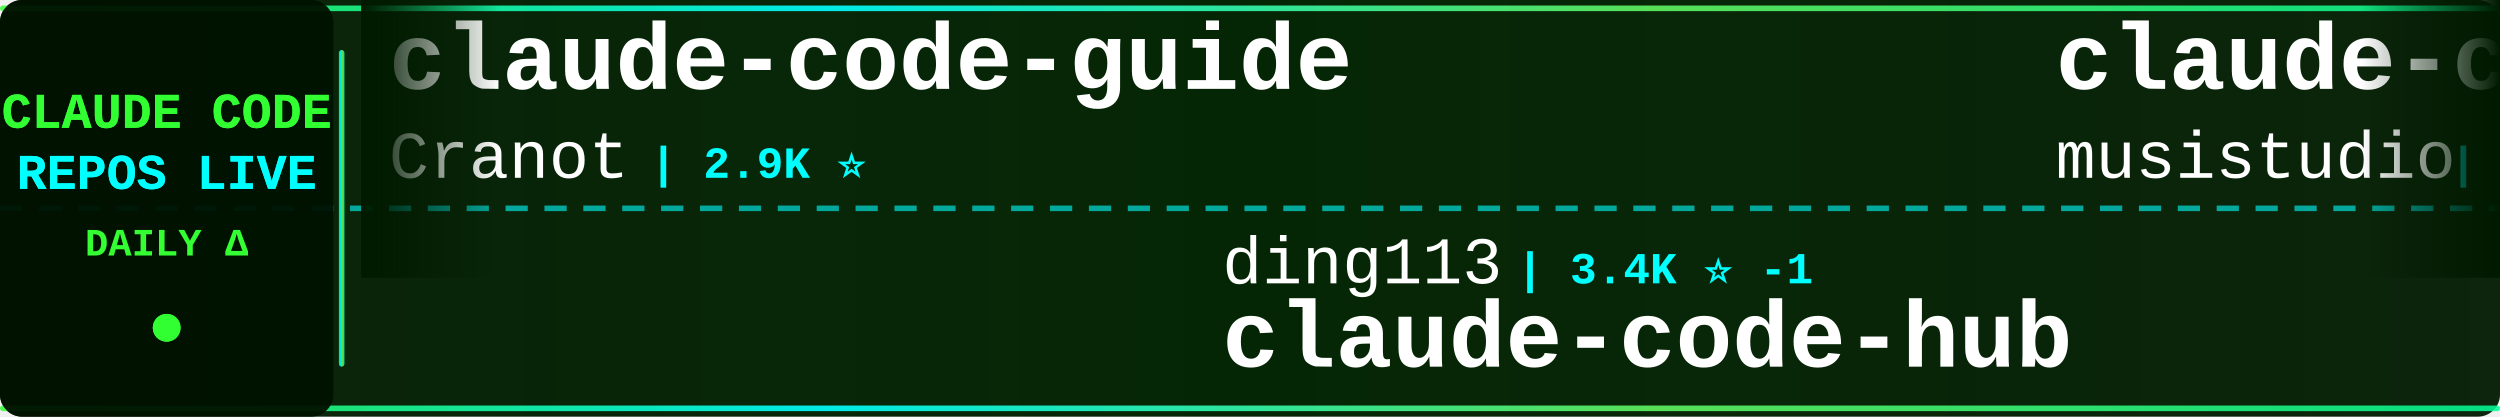
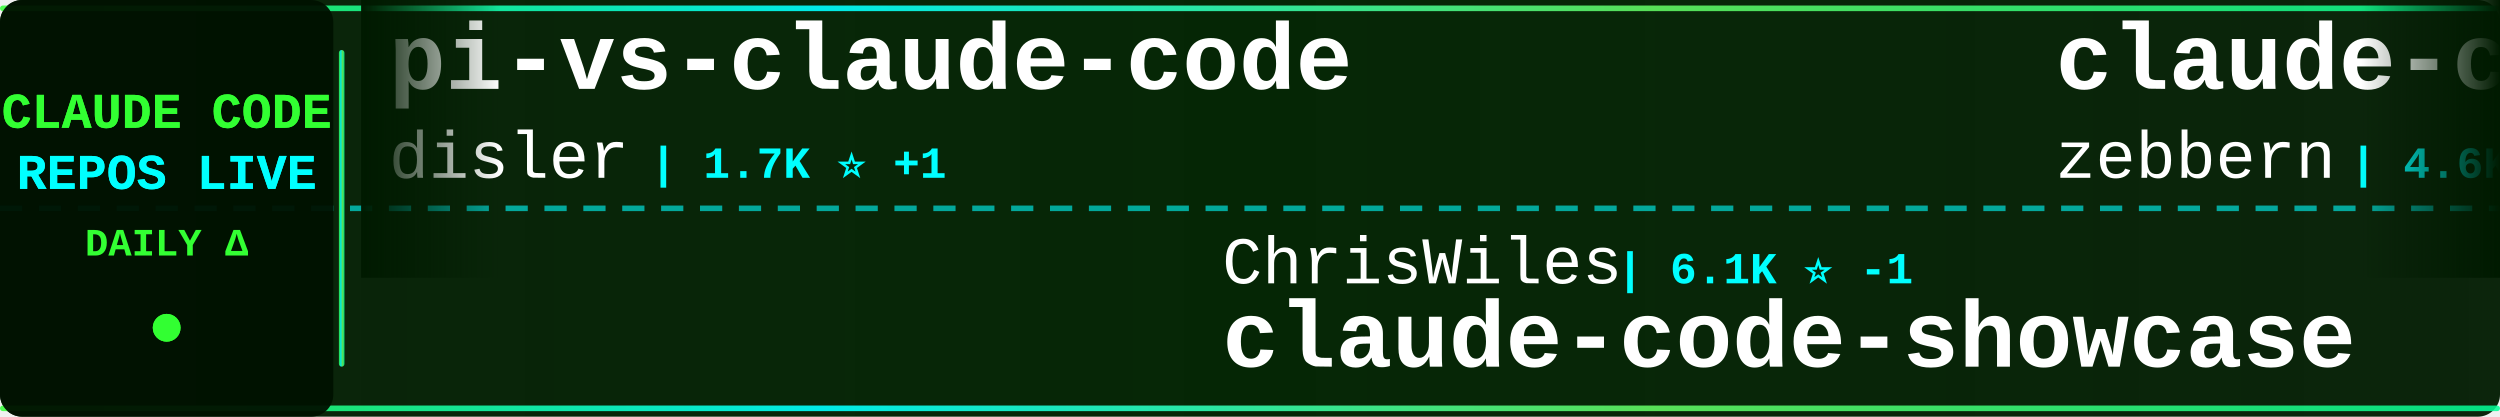
<svg xmlns="http://www.w3.org/2000/svg" width="900" height="150">
  <defs>
    <linearGradient id="tickerBg" x1="0%" y1="0%" x2="100%" y2="0%">
      <stop offset="0%" style="stop-color:#001a00;stop-opacity:0.95" />
      <stop offset="50%" style="stop-color:#002200;stop-opacity:0.98" />
      <stop offset="100%" style="stop-color:#001a00;stop-opacity:0.95" />
    </linearGradient>
    <linearGradient id="borderGrad" x1="0%" y1="0%" x2="100%" y2="0%">
      <stop offset="0%" style="stop-color:#33ff33;stop-opacity:0.85">
        <animate attributeName="stop-opacity" values="0.85;1;0.85" dur="2s" repeatCount="indefinite" />
      </stop>
      <stop offset="33%" style="stop-color:#00ffff;stop-opacity:0.9">
        <animate attributeName="stop-opacity" values="0.9;1;0.9" dur="2.2s" repeatCount="indefinite" />
      </stop>
      <stop offset="66%" style="stop-color:#66ff66;stop-opacity:0.85">
        <animate attributeName="stop-opacity" values="0.85;1;0.85" dur="1.8s" repeatCount="indefinite" />
      </stop>
      <stop offset="100%" style="stop-color:#00ff99;stop-opacity:0.85">
        <animate attributeName="stop-opacity" values="0.85;1;0.85" dur="2s" repeatCount="indefinite" />
      </stop>
    </linearGradient>
    <filter id="textGlow">
      <feGaussianBlur stdDeviation="0.1" result="coloredBlur" />
      <feMerge>
        <feMergeNode in="coloredBlur" />
        <feMergeNode in="SourceGraphic" />
      </feMerge>
    </filter>
    <filter id="metricGlow">
      <feGaussianBlur stdDeviation="0.2" result="coloredBlur" />
      <feMerge>
        <feMergeNode in="coloredBlur" />
        <feMergeNode in="SourceGraphic" />
      </feMerge>
    </filter>
    <linearGradient id="leftFade" x1="0%" y1="0%" x2="100%" y2="0%">
      <stop offset="0%" style="stop-color:#001a00;stop-opacity:1" />
      <stop offset="100%" style="stop-color:#001a00;stop-opacity:0" />
    </linearGradient>
    <linearGradient id="rightFade" x1="0%" y1="0%" x2="100%" y2="0%">
      <stop offset="0%" style="stop-color:#001a00;stop-opacity:0" />
      <stop offset="100%" style="stop-color:#001a00;stop-opacity:1" />
    </linearGradient>
  </defs>
  <rect width="900" height="150" fill="url(#tickerBg)" rx="8" />
  <rect x="0" y="2" width="900" height="2" fill="url(#borderGrad)" rx="1" />
  <rect x="0" y="146" width="900" height="2" fill="url(#borderGrad)" rx="1" />
  <line x1="0" y1="75" x2="900" y2="75" stroke="#00ffff" stroke-width="2" stroke-dasharray="8 6" opacity="0.6" />
  <rect x="0" y="0" width="120" height="150" fill="#001100" opacity="0.95" rx="8" />
  <text x="60" y="46" font-family="'Courier New', monospace" font-size="18" font-weight="bold" fill="#33ff33" text-anchor="middle" filter="url(#textGlow)">
    CLAUDE CODE
  </text>
  <text x="60" y="68" font-family="'Courier New', monospace" font-size="18" font-weight="bold" fill="#00ffff" text-anchor="middle" filter="url(#textGlow)">
    REPOS LIVE
  </text>
  <text x="60" y="92" font-family="'Courier New', monospace" font-size="14" font-weight="bold" fill="#33ff33" text-anchor="middle">
    DAILY Δ
  </text>
  <circle cx="60" cy="118" r="5" fill="#33ff33" filter="url(#metricGlow)">
    <animate attributeName="r" values="4;6;4" dur="1.5s" repeatCount="indefinite" />
    <animate attributeName="opacity" values="0.6;1;0.6" dur="1.5s" repeatCount="indefinite" />
  </circle>
  <rect x="122" y="18" width="2" height="114" fill="url(#borderGrad)" rx="1" />
  <clipPath id="tickerClip">
    <rect x="130" y="0" width="770" height="150" />
  </clipPath>
  <g clip-path="url(#tickerClip)">
    <g id="tickerItems">
      <animateTransform attributeName="transform" attributeType="XML" type="translate" from="0 0" to="-3000 0" dur="54s" repeatCount="indefinite" />
      <g transform="translate(0, 0)">
-         <text x="140" y="32" font-family="'Courier New', monospace" font-size="34" font-weight="bold" fill="#ffffff">claude-code-guide</text>
-         <text x="140" y="64" font-family="'Courier New', monospace" font-size="24" font-weight="normal" fill="#ffffff" opacity="1.0">Cranot</text>
-         <text x="234" y="64" font-family="'Courier New', monospace" font-size="16" font-weight="bold" fill="#00ffff"> | 2.9K ⭐</text>
+         <text x="140" y="32" font-family="'Courier New', monospace" font-size="34" font-weight="bold" fill="#ffffff">pi-vs-claude-code</text>
+         <text x="140" y="64" font-family="'Courier New', monospace" font-size="24" font-weight="normal" fill="#ffffff" opacity="1.0">disler</text>
+         <text x="234" y="64" font-family="'Courier New', monospace" font-size="16" font-weight="bold" fill="#00ffff"> | 1.7K ⭐ +1</text>
      </g>
      <g transform="translate(300, 0)">
-         <text x="140" y="102" font-family="'Courier New', monospace" font-size="24" font-weight="normal" fill="#ffffff" opacity="1.0">ding113</text>
-         <text x="246" y="102" font-family="'Courier New', monospace" font-size="16" font-weight="bold" fill="#00ffff"> | 3.4K ⭐ -1</text>
-         <text x="140" y="132" font-family="'Courier New', monospace" font-size="34" font-weight="bold" fill="#ffffff">claude-code-hub</text>
+         <text x="140" y="102" font-family="'Courier New', monospace" font-size="24" font-weight="normal" fill="#ffffff" opacity="1.0">ChrisWiles</text>
+         <text x="282" y="102" font-family="'Courier New', monospace" font-size="16" font-weight="bold" fill="#00ffff"> | 6.1K ⭐ -1</text>
+         <text x="140" y="132" font-family="'Courier New', monospace" font-size="34" font-weight="bold" fill="#ffffff">claude-code-showcase</text>
      </g>
      <g transform="translate(600, 0)">
-         <text x="140" y="32" font-family="'Courier New', monospace" font-size="34" font-weight="bold" fill="#ffffff">claude-code-router</text>
-         <text x="140" y="64" font-family="'Courier New', monospace" font-size="24" font-weight="normal" fill="#ffffff" opacity="1.0">musistudio</text>
-         <text x="282" y="64" font-family="'Courier New', monospace" font-size="16" font-weight="bold" fill="#00ffff"> | 37.3K ⭐ +2</text>
+         <text x="140" y="32" font-family="'Courier New', monospace" font-size="34" font-weight="bold" fill="#ffffff">claude-code-guide</text>
+         <text x="140" y="64" font-family="'Courier New', monospace" font-size="24" font-weight="normal" fill="#ffffff" opacity="1.0">zebbern</text>
+         <text x="246" y="64" font-family="'Courier New', monospace" font-size="16" font-weight="bold" fill="#00ffff"> | 4.6K ⭐ +2</text>
      </g>
      <g transform="translate(900, 0)">
-         <text x="140" y="102" font-family="'Courier New', monospace" font-size="24" font-weight="normal" fill="#ffffff" opacity="1.0">https-deeplearning-ai</text>
-         <text x="414" y="102" font-family="'Courier New', monospace" font-size="16" font-weight="bold" fill="#00ffff"> | 549 ⭐</text>
-         <text x="140" y="132" font-family="'Courier New', monospace" font-size="34" font-weight="bold" fill="#ffffff">sc-claude-code-files</text>
+         <text x="140" y="102" font-family="'Courier New', monospace" font-size="24" font-weight="normal" fill="#ffffff" opacity="1.0">zstmfhy</text>
+         <text x="246" y="102" font-family="'Courier New', monospace" font-size="16" font-weight="bold" fill="#00ffff"> | 189 ⭐</text>
+         <text x="140" y="132" font-family="'Courier New', monospace" font-size="34" font-weight="bold" fill="#ffffff">Claude-code</text>
      </g>
      <g transform="translate(1200, 0)">
-         <text x="140" y="32" font-family="'Courier New', monospace" font-size="34" font-weight="bold" fill="#ffffff">claude-code-settings</text>
-         <text x="140" y="64" font-family="'Courier New', monospace" font-size="24" font-weight="normal" fill="#ffffff" opacity="1.0">feiskyer</text>
-         <text x="258" y="64" font-family="'Courier New', monospace" font-size="16" font-weight="bold" fill="#00ffff"> | 1.7K ⭐ +1</text>
+         <text x="140" y="32" font-family="'Courier New', monospace" font-size="34" font-weight="bold" fill="#ffffff">claude-code-proxy</text>
+         <text x="140" y="64" font-family="'Courier New', monospace" font-size="24" font-weight="normal" fill="#ffffff" opacity="1.0">1rgs</text>
+         <text x="210" y="64" font-family="'Courier New', monospace" font-size="16" font-weight="bold" fill="#00ffff"> | 3.7K ⭐ +1</text>
      </g>
      <g transform="translate(1500, 0)">
-         <text x="140" y="102" font-family="'Courier New', monospace" font-size="24" font-weight="normal" fill="#ffffff" opacity="1.0">asgeirtj</text>
-         <text x="258" y="102" font-family="'Courier New', monospace" font-size="16" font-weight="bold" fill="#00ffff"> | 67.4K ⭐ +35</text>
-         <text x="140" y="132" font-family="'Courier New', monospace" font-size="34" font-weight="bold" fill="#ffffff">system_prompts_leaks</text>
+         <text x="140" y="102" font-family="'Courier New', monospace" font-size="24" font-weight="normal" fill="#ffffff" opacity="1.0">OrcaWhisper</text>
+         <text x="294" y="102" font-family="'Courier New', monospace" font-size="16" font-weight="bold" fill="#00ffff"> | 97 ⭐</text>
+         <text x="140" y="132" font-family="'Courier New', monospace" font-size="34" font-weight="bold" fill="#ffffff">Claude-Code</text>
      </g>
      <g transform="translate(1800, 0)">
-         <text x="140" y="32" font-family="'Courier New', monospace" font-size="34" font-weight="bold" fill="#ffffff">claude-code-analysis</text>
-         <text x="140" y="64" font-family="'Courier New', monospace" font-size="24" font-weight="normal" fill="#ffffff" opacity="1.0">liuup</text>
-         <text x="222" y="64" font-family="'Courier New', monospace" font-size="16" font-weight="bold" fill="#00ffff"> | 3.9K ⭐ +3</text>
+         <text x="140" y="32" font-family="'Courier New', monospace" font-size="34" font-weight="bold" fill="#ffffff">claude-code-reverse</text>
+         <text x="140" y="64" font-family="'Courier New', monospace" font-size="24" font-weight="normal" fill="#ffffff" opacity="1.0">Yuyz0112</text>
+         <text x="258" y="64" font-family="'Courier New', monospace" font-size="16" font-weight="bold" fill="#00ffff"> | 2.4K ⭐</text>
      </g>
      <g transform="translate(2100, 0)">
-         <text x="140" y="102" font-family="'Courier New', monospace" font-size="24" font-weight="normal" fill="#ffffff" opacity="1.0">Donchitos</text>
-         <text x="270" y="102" font-family="'Courier New', monospace" font-size="16" font-weight="bold" fill="#00ffff"> | 25.2K ⭐ +6</text>
-         <text x="140" y="132" font-family="'Courier New', monospace" font-size="34" font-weight="bold" fill="#ffffff">Claude-Code-Game-Studios</text>
+         <text x="140" y="102" font-family="'Courier New', monospace" font-size="24" font-weight="normal" fill="#ffffff" opacity="1.0">WorldFlowAI</text>
+         <text x="294" y="102" font-family="'Courier New', monospace" font-size="16" font-weight="bold" fill="#00ffff"> | 3.1K ⭐ +35</text>
+         <text x="140" y="132" font-family="'Courier New', monospace" font-size="34" font-weight="bold" fill="#ffffff">everything-claude-code</text>
      </g>
      <g transform="translate(2400, 0)">
-         <text x="140" y="32" font-family="'Courier New', monospace" font-size="34" font-weight="bold" fill="#ffffff">awesome-claude-code-suba...</text>
-         <text x="140" y="64" font-family="'Courier New', monospace" font-size="24" font-weight="normal" fill="#ffffff" opacity="1.0">VoltAgent</text>
-         <text x="270" y="64" font-family="'Courier New', monospace" font-size="16" font-weight="bold" fill="#00ffff"> | 25.1K ⭐ +6</text>
+         <text x="140" y="32" font-family="'Courier New', monospace" font-size="34" font-weight="bold" fill="#ffffff">learn-claude-code</text>
+         <text x="140" y="64" font-family="'Courier New', monospace" font-size="24" font-weight="normal" fill="#ffffff" opacity="1.0">shareAI-lab</text>
+         <text x="294" y="64" font-family="'Courier New', monospace" font-size="16" font-weight="bold" fill="#00ffff"> | 77.0K ⭐ +31</text>
      </g>
      <g transform="translate(2700, 0)">
-         <text x="140" y="102" font-family="'Courier New', monospace" font-size="24" font-weight="normal" fill="#ffffff" opacity="1.0">Chachamaru127</text>
-         <text x="318" y="102" font-family="'Courier New', monospace" font-size="16" font-weight="bold" fill="#00ffff"> | 3.1K ⭐</text>
-         <text x="140" y="132" font-family="'Courier New', monospace" font-size="34" font-weight="bold" fill="#ffffff">claude-code-harness</text>
+         <text x="140" y="102" font-family="'Courier New', monospace" font-size="24" font-weight="normal" fill="#ffffff" opacity="1.0">Yeachan-Heo</text>
+         <text x="294" y="102" font-family="'Courier New', monospace" font-size="16" font-weight="bold" fill="#00ffff"> | 39.2K ⭐ +4</text>
+         <text x="140" y="132" font-family="'Courier New', monospace" font-size="34" font-weight="bold" fill="#ffffff">oh-my-claudecode</text>
      </g>
      <g transform="translate(3000, 0)">
-         <text x="140" y="32" font-family="'Courier New', monospace" font-size="34" font-weight="bold" fill="#ffffff">claude-code-guide</text>
-         <text x="140" y="64" font-family="'Courier New', monospace" font-size="24" font-weight="normal" fill="#ffffff" opacity="1.0">Cranot</text>
-         <text x="234" y="64" font-family="'Courier New', monospace" font-size="16" font-weight="bold" fill="#00ffff"> | 2.9K ⭐</text>
+         <text x="140" y="32" font-family="'Courier New', monospace" font-size="34" font-weight="bold" fill="#ffffff">pi-vs-claude-code</text>
+         <text x="140" y="64" font-family="'Courier New', monospace" font-size="24" font-weight="normal" fill="#ffffff" opacity="1.0">disler</text>
+         <text x="234" y="64" font-family="'Courier New', monospace" font-size="16" font-weight="bold" fill="#00ffff"> | 1.7K ⭐ +1</text>
      </g>
      <g transform="translate(3300, 0)">
-         <text x="140" y="102" font-family="'Courier New', monospace" font-size="24" font-weight="normal" fill="#ffffff" opacity="1.0">ding113</text>
-         <text x="246" y="102" font-family="'Courier New', monospace" font-size="16" font-weight="bold" fill="#00ffff"> | 3.4K ⭐ -1</text>
-         <text x="140" y="132" font-family="'Courier New', monospace" font-size="34" font-weight="bold" fill="#ffffff">claude-code-hub</text>
+         <text x="140" y="102" font-family="'Courier New', monospace" font-size="24" font-weight="normal" fill="#ffffff" opacity="1.0">ChrisWiles</text>
+         <text x="282" y="102" font-family="'Courier New', monospace" font-size="16" font-weight="bold" fill="#00ffff"> | 6.1K ⭐ -1</text>
+         <text x="140" y="132" font-family="'Courier New', monospace" font-size="34" font-weight="bold" fill="#ffffff">claude-code-showcase</text>
      </g>
      <g transform="translate(3600, 0)">
-         <text x="140" y="32" font-family="'Courier New', monospace" font-size="34" font-weight="bold" fill="#ffffff">claude-code-router</text>
-         <text x="140" y="64" font-family="'Courier New', monospace" font-size="24" font-weight="normal" fill="#ffffff" opacity="1.0">musistudio</text>
-         <text x="282" y="64" font-family="'Courier New', monospace" font-size="16" font-weight="bold" fill="#00ffff"> | 37.3K ⭐ +2</text>
+         <text x="140" y="32" font-family="'Courier New', monospace" font-size="34" font-weight="bold" fill="#ffffff">claude-code-guide</text>
+         <text x="140" y="64" font-family="'Courier New', monospace" font-size="24" font-weight="normal" fill="#ffffff" opacity="1.0">zebbern</text>
+         <text x="246" y="64" font-family="'Courier New', monospace" font-size="16" font-weight="bold" fill="#00ffff"> | 4.6K ⭐ +2</text>
      </g>
      <g transform="translate(3900, 0)">
-         <text x="140" y="102" font-family="'Courier New', monospace" font-size="24" font-weight="normal" fill="#ffffff" opacity="1.0">https-deeplearning-ai</text>
-         <text x="414" y="102" font-family="'Courier New', monospace" font-size="16" font-weight="bold" fill="#00ffff"> | 549 ⭐</text>
-         <text x="140" y="132" font-family="'Courier New', monospace" font-size="34" font-weight="bold" fill="#ffffff">sc-claude-code-files</text>
+         <text x="140" y="102" font-family="'Courier New', monospace" font-size="24" font-weight="normal" fill="#ffffff" opacity="1.0">zstmfhy</text>
+         <text x="246" y="102" font-family="'Courier New', monospace" font-size="16" font-weight="bold" fill="#00ffff"> | 189 ⭐</text>
+         <text x="140" y="132" font-family="'Courier New', monospace" font-size="34" font-weight="bold" fill="#ffffff">Claude-code</text>
      </g>
    </g>
  </g>
  <rect x="130" y="0" width="50" height="100" fill="url(#leftFade)" />
  <rect x="850" y="0" width="50" height="100" fill="url(#rightFade)" />
</svg>
